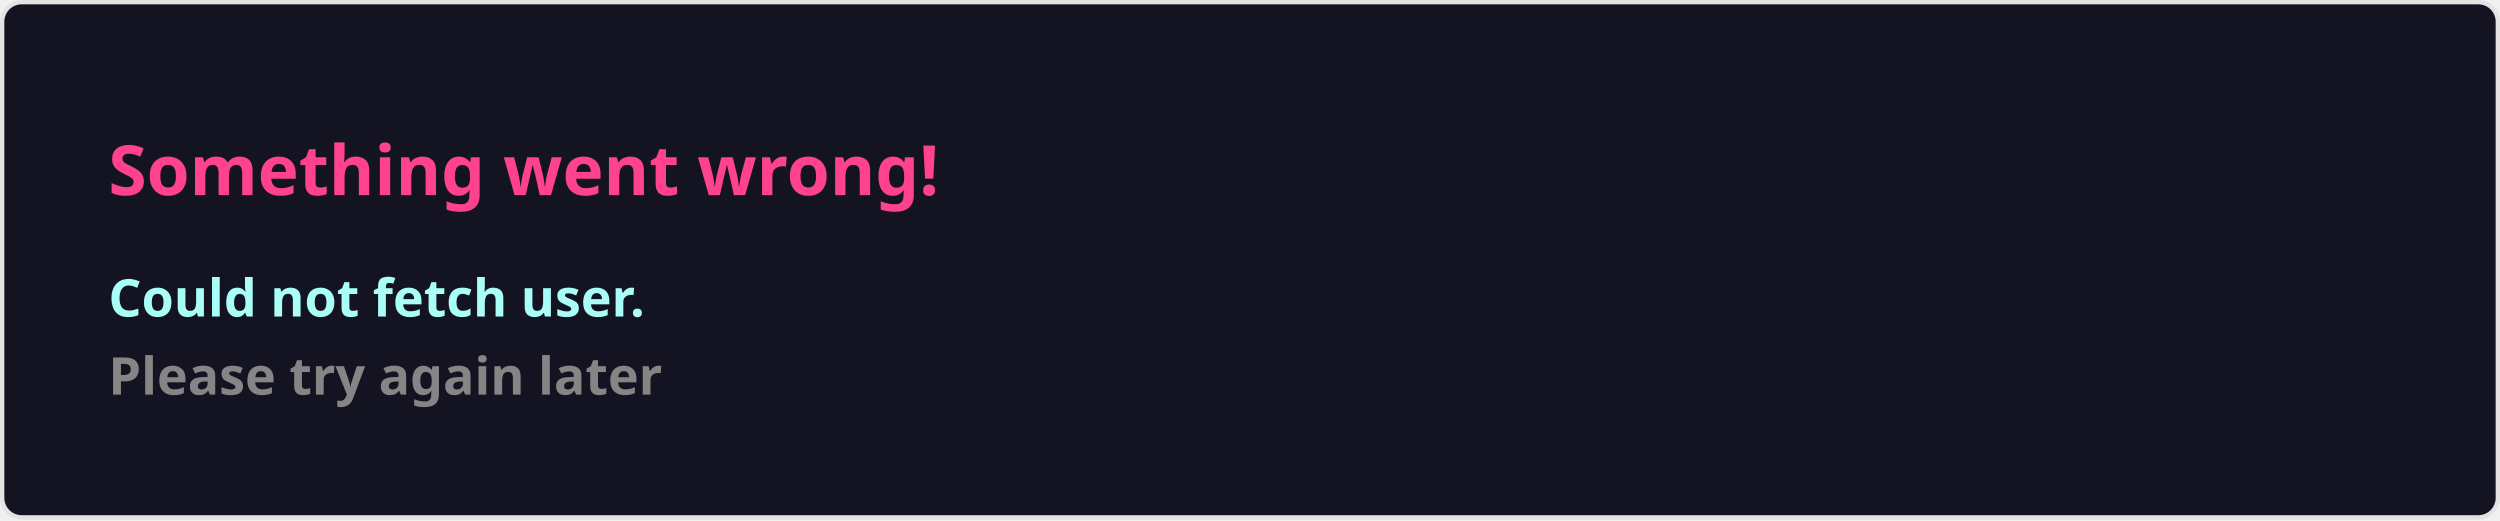
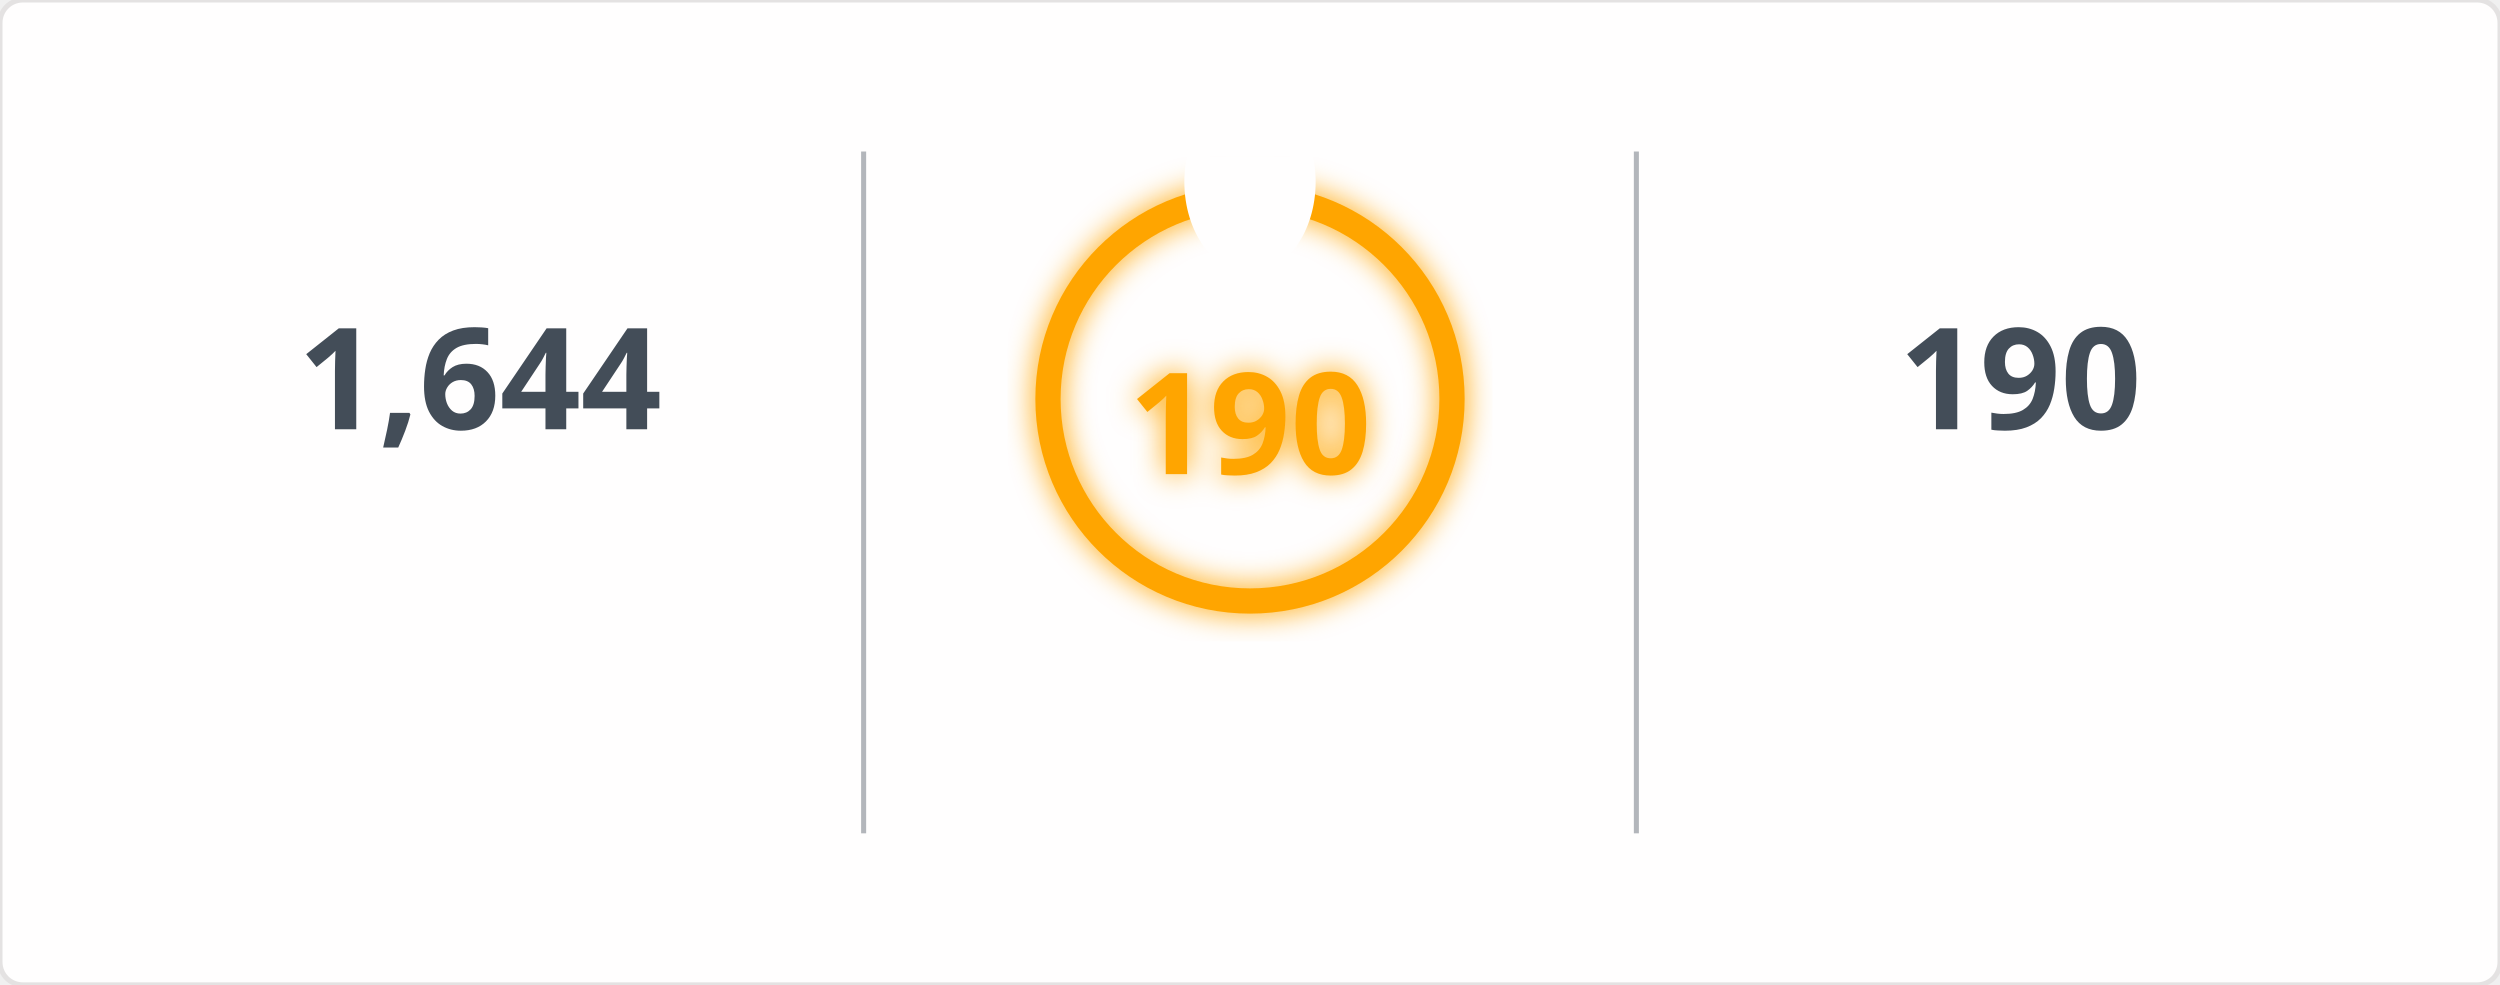
- <svg xmlns="http://www.w3.org/2000/svg" width="576.5" height="120" viewBox="0 0 576.5 120" fill="#141321">
+ <svg xmlns="http://www.w3.org/2000/svg" width="495" height="195" viewBox="0 0 495 195">
+   <defs>
+     <filter id="glow" x="-50%" y="-50%" width="200%" height="200%">
+       <feGaussianBlur in="SourceGraphic" stdDeviation="3" result="blur" />
+       <feMerge>
+         <feMergeNode in="blur" />
+         <feMergeNode in="SourceGraphic" />
+       </feMerge>
+     </filter>
+     <mask id="mask_out_ring_behind_fire">
+       <rect width="495" height="195" fill="white" />
+       <ellipse cx="247.5" cy="36" rx="13" ry="18" fill="black" />
+     </mask>
+   </defs>
  <style>
-     .text { font: 600 16px 'Segoe UI', Ubuntu, Sans-Serif; fill: #fe428e }
-     .small { font: 600 12px 'Segoe UI', Ubuntu, Sans-Serif; fill: #a9fef7 }
-     .gray { fill: #858585 }
-     </style>
-   <rect x="0.5" y="0.5" width="575.5" height="99%" rx="4.5" fill="#141321" stroke="#e4e2e2" />
-   <text x="25" y="45" class="text">Something went wrong!</text>
-   <text data-testid="message" x="25" y="55" class="text small">
-     <tspan x="25" dy="18">Could not fetch user.</tspan>
-     <tspan x="25" dy="18" class="gray">Please try again later</tspan>
-   </text>
+         @keyframes fadein {
+           0% { opacity: 0; }
+           100% { opacity: 1; }
+         }
+         @keyframes glowPulse {
+           0% { opacity: 0.6; }
+           50% { opacity: 1; }
+           100% { opacity: 0.6; }
+         }
+         @keyframes currstreak {
+           0% { font-size: 3px; opacity: 0.2; }
+           80% { font-size: 34px; opacity: 1; }
+           100% { font-size: 28px; opacity: 1; }
+         }
+         .header-fire { font: 600 20px 'Segoe UI', Ubuntu, Sans-Serif; fill: orange; filter: url(#glow); animation: glowPulse 2s infinite; }
+         .header-text { font: 600 20px 'Segoe UI', Ubuntu, Sans-Serif; fill: black; }
+         .stat { font: 700 28px 'Segoe UI', Ubuntu, Sans-Serif; fill: #434d58; text-anchor: middle; animation: fadein 0.6s forwards; }
+         .label { font: 400 14px 'Segoe UI', Ubuntu, Sans-Serif; fill: #434d58; text-anchor: middle; opacity: 0; animation: fadein 0.8s forwards; }
+         .range { font: 400 12px 'Segoe UI', Ubuntu, Sans-Serif; fill: #434d58; text-anchor: middle; opacity: 0; animation: fadein 1s forwards; }
+         .circle-label { font: 700 28px 'Segoe UI', Ubuntu, Sans-Serif; fill: orange; text-anchor: middle; dominant-baseline: middle; filter: url(#glow); animation: currstreak 0.6s forwards; }
+         .ring { stroke: orange; filter: url(#glow); animation: glowPulse 2s infinite; }
+         .divider { stroke: #434d58; stroke-opacity: 0.4; stroke-width: 1; }
+       </style>
+   <rect width="100%" height="100%" fill="#fffefe" stroke="#e4e2e2" rx="4.5" />
+   <line x1="171" y1="30" x2="171" y2="165" class="divider" />
+   <line x1="324" y1="30" x2="324" y2="165" class="divider" />
+   <text x="95" y="85" class="stat">1,644</text>
+   <text x="95" y="115" class="label">Total Contributions</text>
+   <text x="95" y="135" class="range">Jul 10, 2023 - Present</text>
+   <g mask="url(#mask_out_ring_behind_fire)">
+     <circle cx="247.5" cy="79" r="40" stroke-width="5" class="ring" fill="none" />
+   </g>
+   <g transform="translate(247.5, 23.5)" style="opacity: 0; animation: fadein 0.5s linear forwards 0.6s">
+     <path d="M -12 -0.5 L 15 -0.5 L 15 23.5 L -12 23.5 Z" fill="none" />
+     <path d="M 1.5 0.67 C 1.5 0.67 2.24 3.32 2.24 5.47 C 2.24 7.53 0.89 9.2 -1.17 9.2 C -3.23 9.2 -4.79 7.53 -4.79 5.47 L -4.76 5.11 C -6.78 7.51 -8 10.62 -8 13.99 C -8 18.41 -4.42 22 0 22 C 4.42 22 8 18.41 8 13.99 C 8 8.6 5.41 3.79 1.5 0.67 Z M -0.29 19 C -2.07 19 -3.51 17.6 -3.51 15.86 C -3.51 14.24 -2.46 13.1 -0.7 12.74 C 1.07 12.38 2.9 11.53 3.92 10.16 C 4.31 11.45 4.51 12.81 4.51 14.2 C 4.51 16.85 2.36 19 -0.29 19 Z" fill="orange" filter="url(#glow)" />
+   </g>
+   <text x="247.5" y="84" class="circle-label">190</text>
+   <text x="247.5" y="144" class="label" style="fill: orange">Current Streak</text>
+   <text x="247.5" y="164" class="range">Jun 24 - Dec 30</text>
+   <text x="400" y="85" class="stat">190</text>
+   <text x="400" y="115" class="label">Longest Streak</text>
+   <text x="400" y="135" class="range">Jun 24 - Dec 30</text>
</svg>
